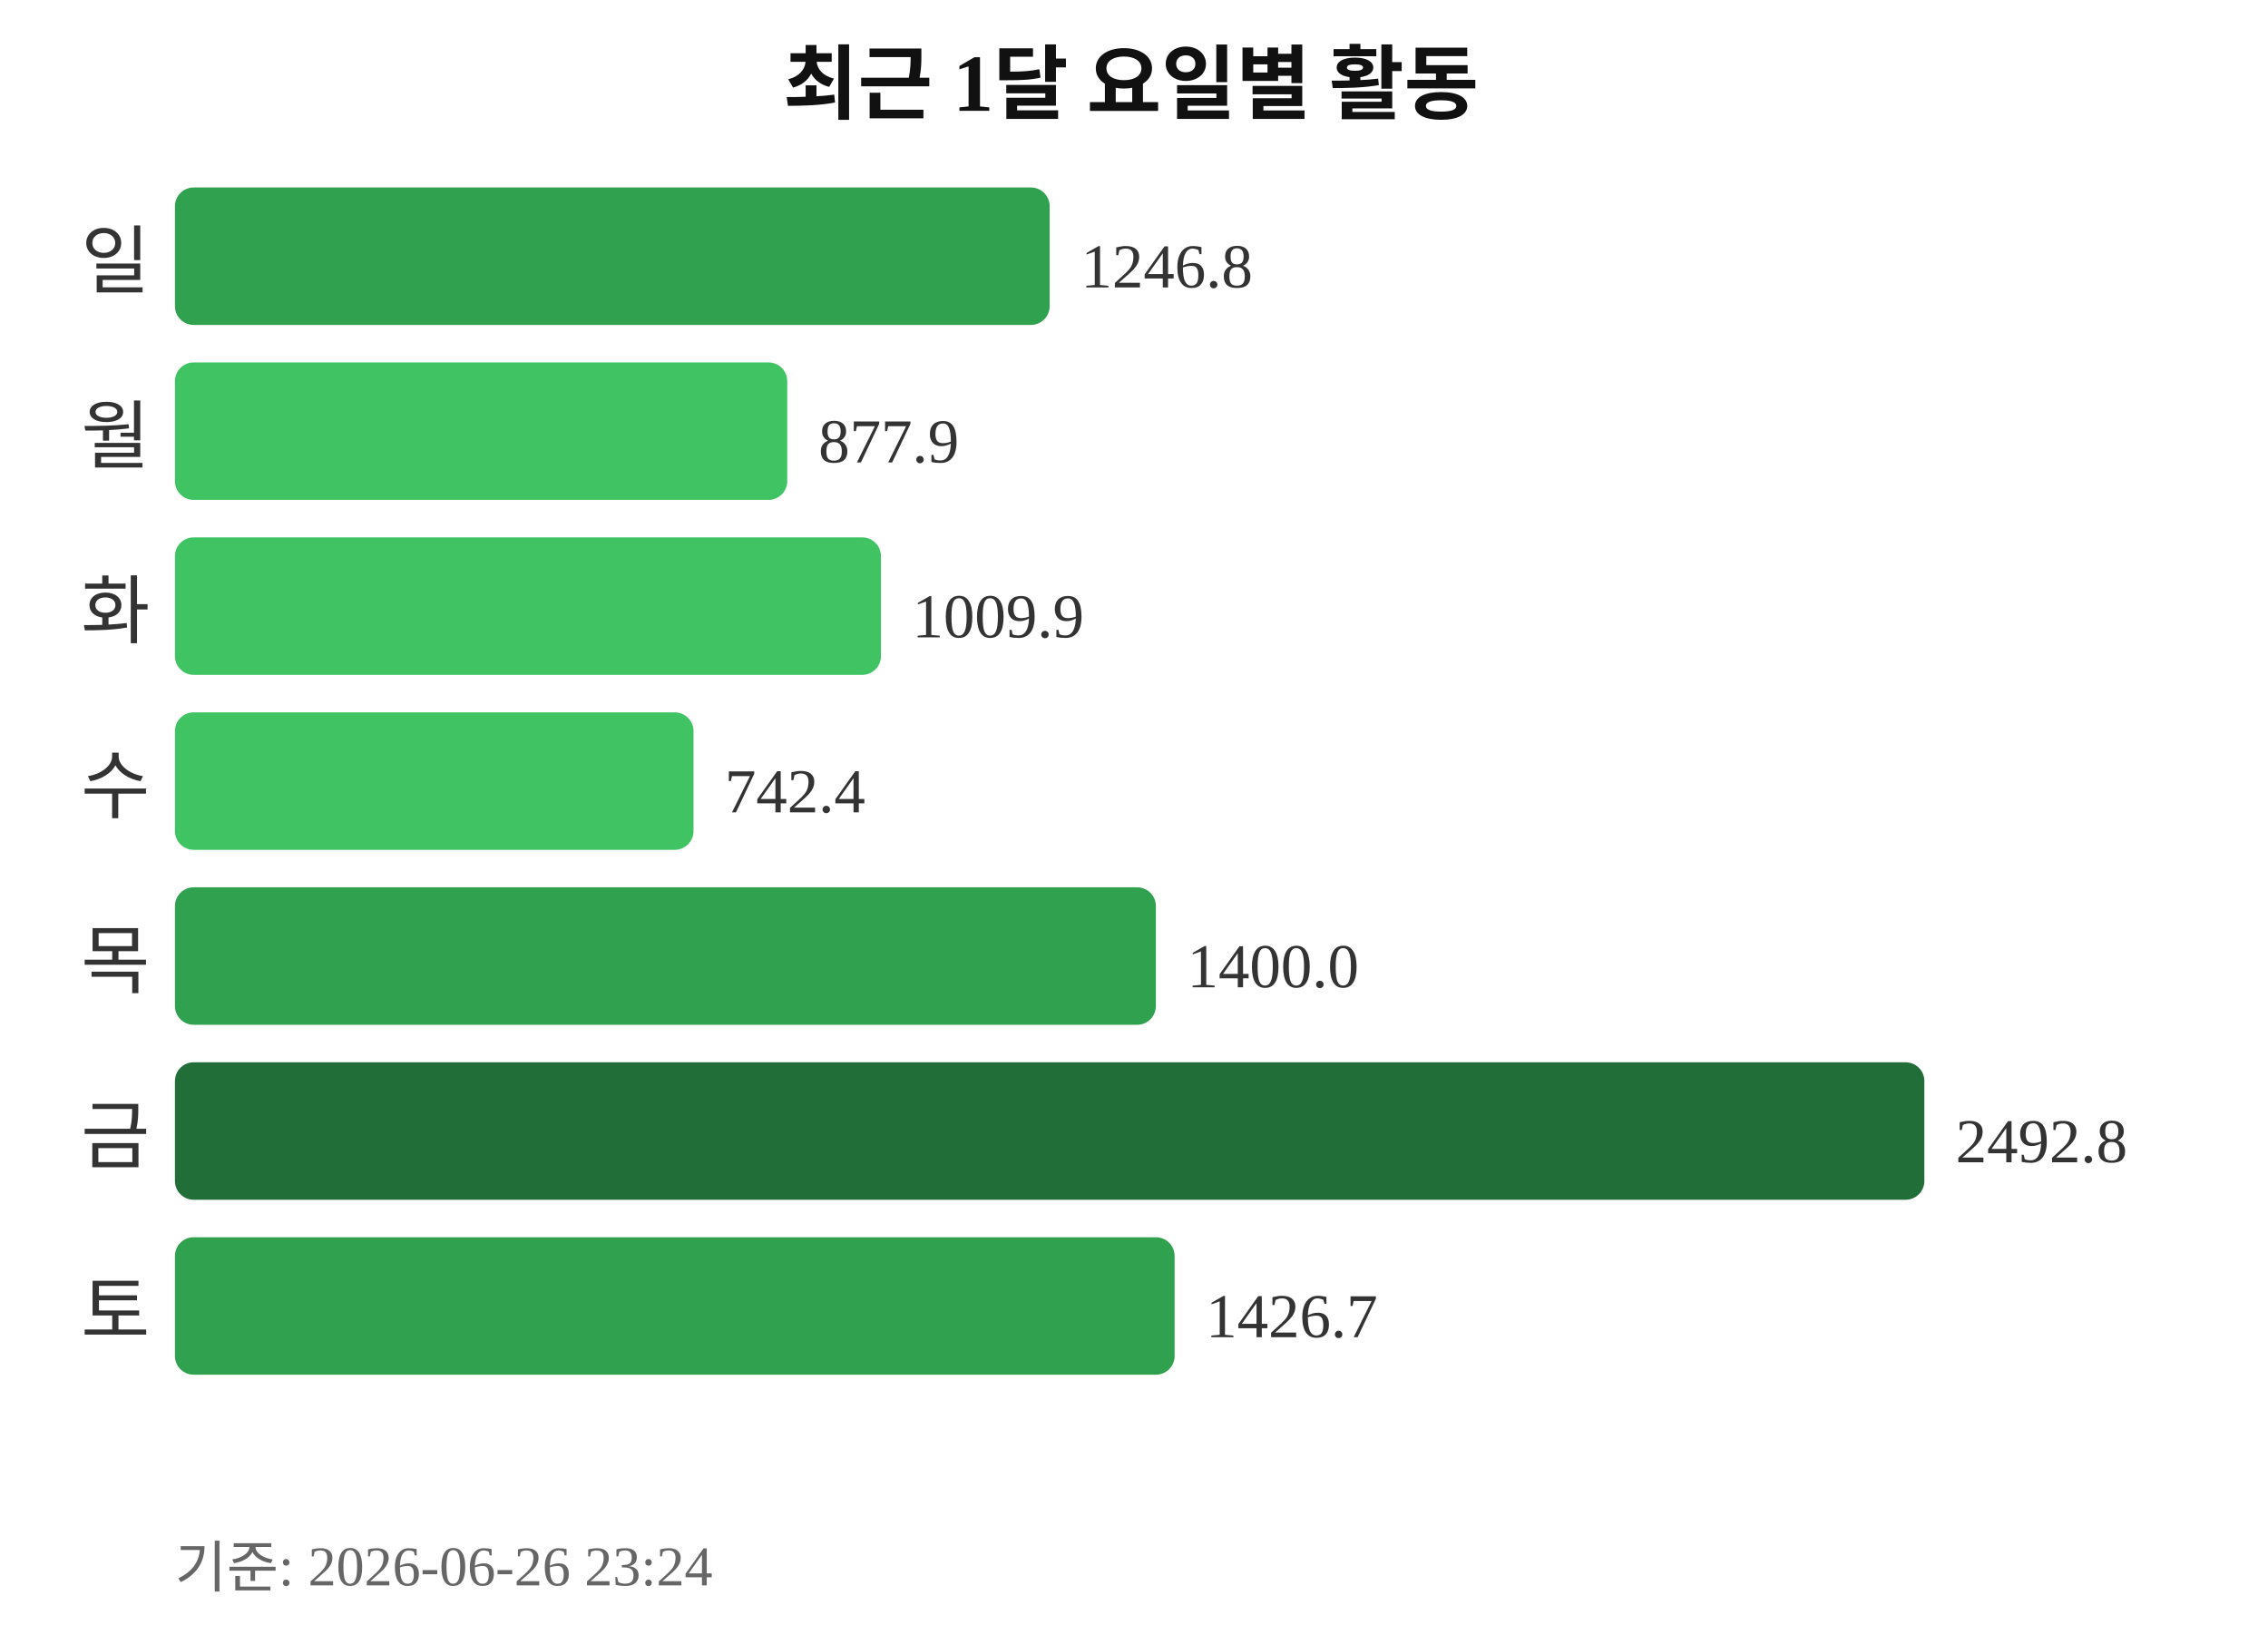
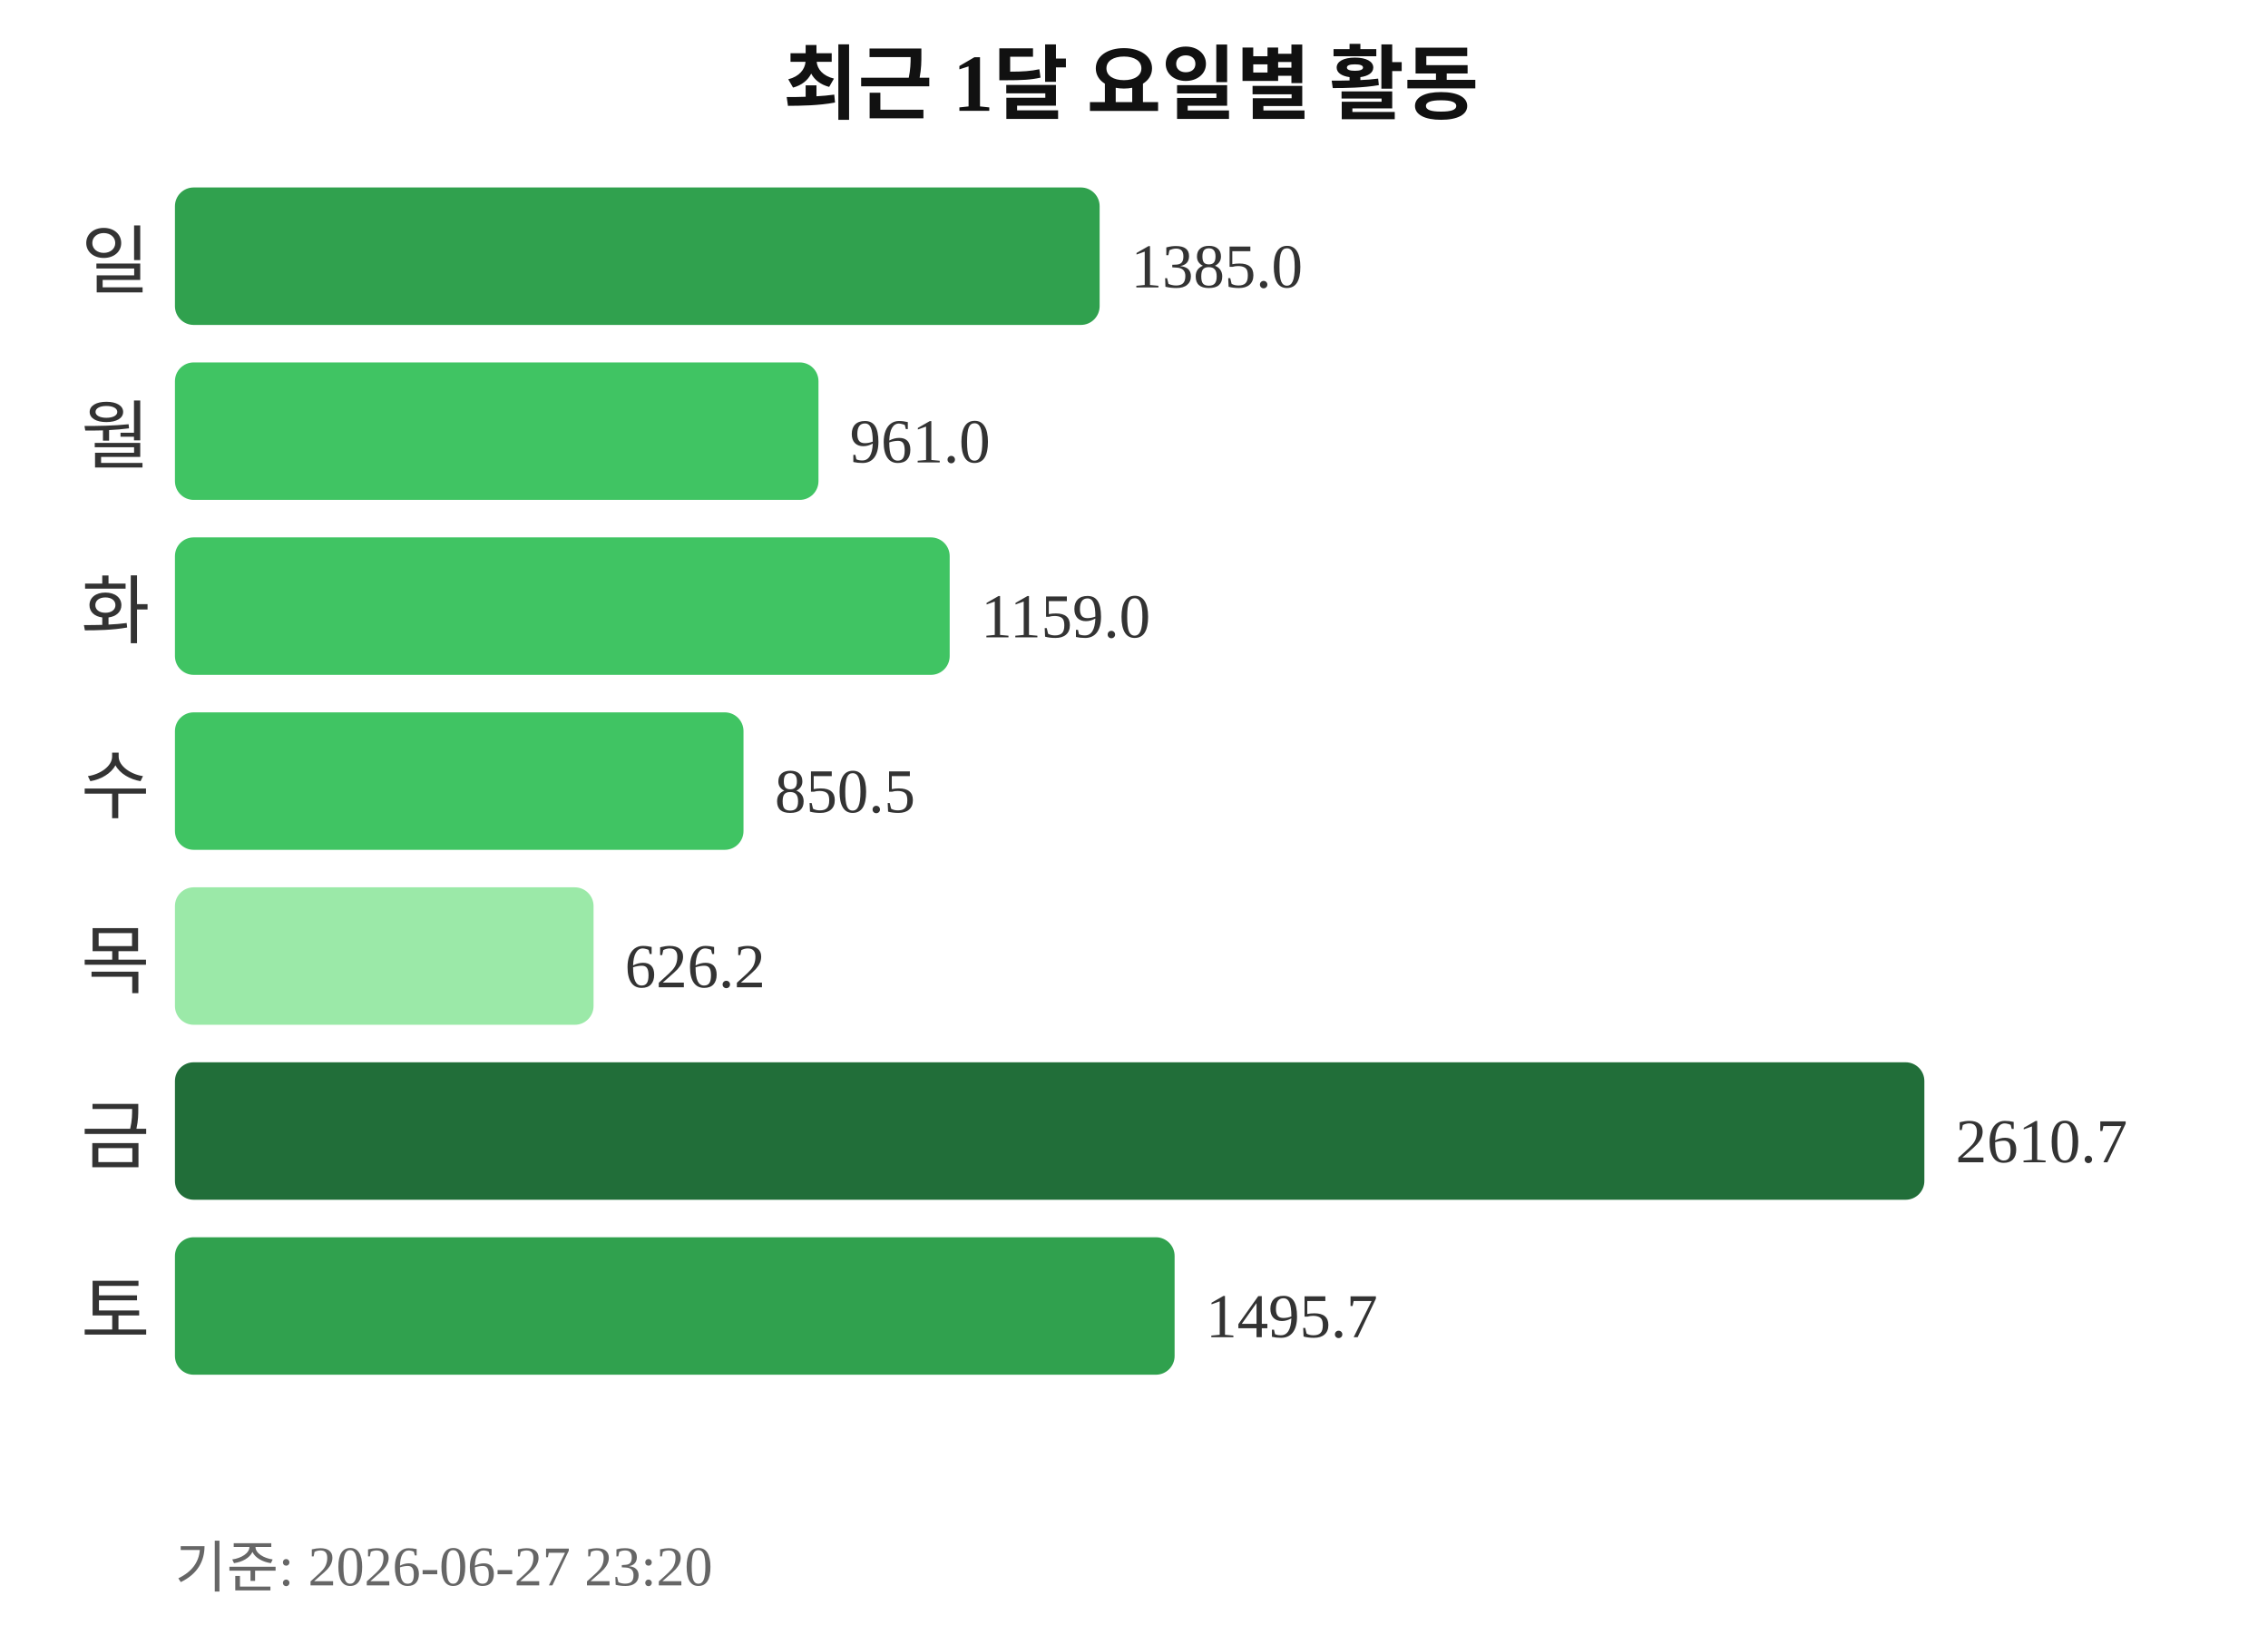
<svg xmlns="http://www.w3.org/2000/svg" width="363" height="260">
  <text x="181" y="18" text-anchor="middle" font-size="13" font-weight="bold" fill="#111111">최근 1달 요일별 활동</text>
  <text x="24" y="46" text-anchor="end" font-size="12" fill="#333333">일</text>
-   <rect x="28" y="30" width="140" height="22" rx="3" fill="#30a14e" />
-   <text x="173" y="46" font-size="10" fill="#333333">1246.8</text>
+   <rect x="28" y="30" width="148" height="22" rx="3" fill="#30a14e" />
+   <text x="181" y="46" font-size="10" fill="#333333">1385.0</text>
  <text x="24" y="74" text-anchor="end" font-size="12" fill="#333333">월</text>
-   <rect x="28" y="58" width="98" height="22" rx="3" fill="#40c463" />
-   <text x="131" y="74" font-size="10" fill="#333333">877.9</text>
+   <rect x="28" y="58" width="103" height="22" rx="3" fill="#40c463" />
+   <text x="136" y="74" font-size="10" fill="#333333">961.0</text>
  <text x="24" y="102" text-anchor="end" font-size="12" fill="#333333">화</text>
-   <rect x="28" y="86" width="113" height="22" rx="3" fill="#40c463" />
-   <text x="146" y="102" font-size="10" fill="#333333">1009.9</text>
+   <rect x="28" y="86" width="124" height="22" rx="3" fill="#40c463" />
+   <text x="157" y="102" font-size="10" fill="#333333">1159.0</text>
  <text x="24" y="130" text-anchor="end" font-size="12" fill="#333333">수</text>
-   <rect x="28" y="114" width="83" height="22" rx="3" fill="#40c463" />
-   <text x="116" y="130" font-size="10" fill="#333333">742.4</text>
+   <rect x="28" y="114" width="91" height="22" rx="3" fill="#40c463" />
+   <text x="124" y="130" font-size="10" fill="#333333">850.5</text>
  <text x="24" y="158" text-anchor="end" font-size="12" fill="#333333">목</text>
-   <rect x="28" y="142" width="157" height="22" rx="3" fill="#30a14e" />
-   <text x="190" y="158" font-size="10" fill="#333333">1400.0</text>
+   <rect x="28" y="142" width="67" height="22" rx="3" fill="#9be9a8" />
+   <text x="100" y="158" font-size="10" fill="#333333">626.2</text>
  <text x="24" y="186" text-anchor="end" font-size="12" fill="#333333">금</text>
  <rect x="28" y="170" width="280" height="22" rx="3" fill="#216e39" />
-   <text x="313" y="186" font-size="10" fill="#333333">2492.8</text>
+   <text x="313" y="186" font-size="10" fill="#333333">2610.7</text>
  <text x="24" y="214" text-anchor="end" font-size="12" fill="#333333">토</text>
  <rect x="28" y="198" width="160" height="22" rx="3" fill="#30a14e" />
-   <text x="193" y="214" font-size="10" fill="#333333">1426.7</text>
-   <text x="28" y="254" font-size="9" fill="#666666">기준: 2026-06-26 23:24</text>
+   <text x="193" y="214" font-size="10" fill="#333333">1495.7</text>
+   <text x="28" y="254" font-size="9" fill="#666666">기준: 2026-06-27 23:20</text>
</svg>
